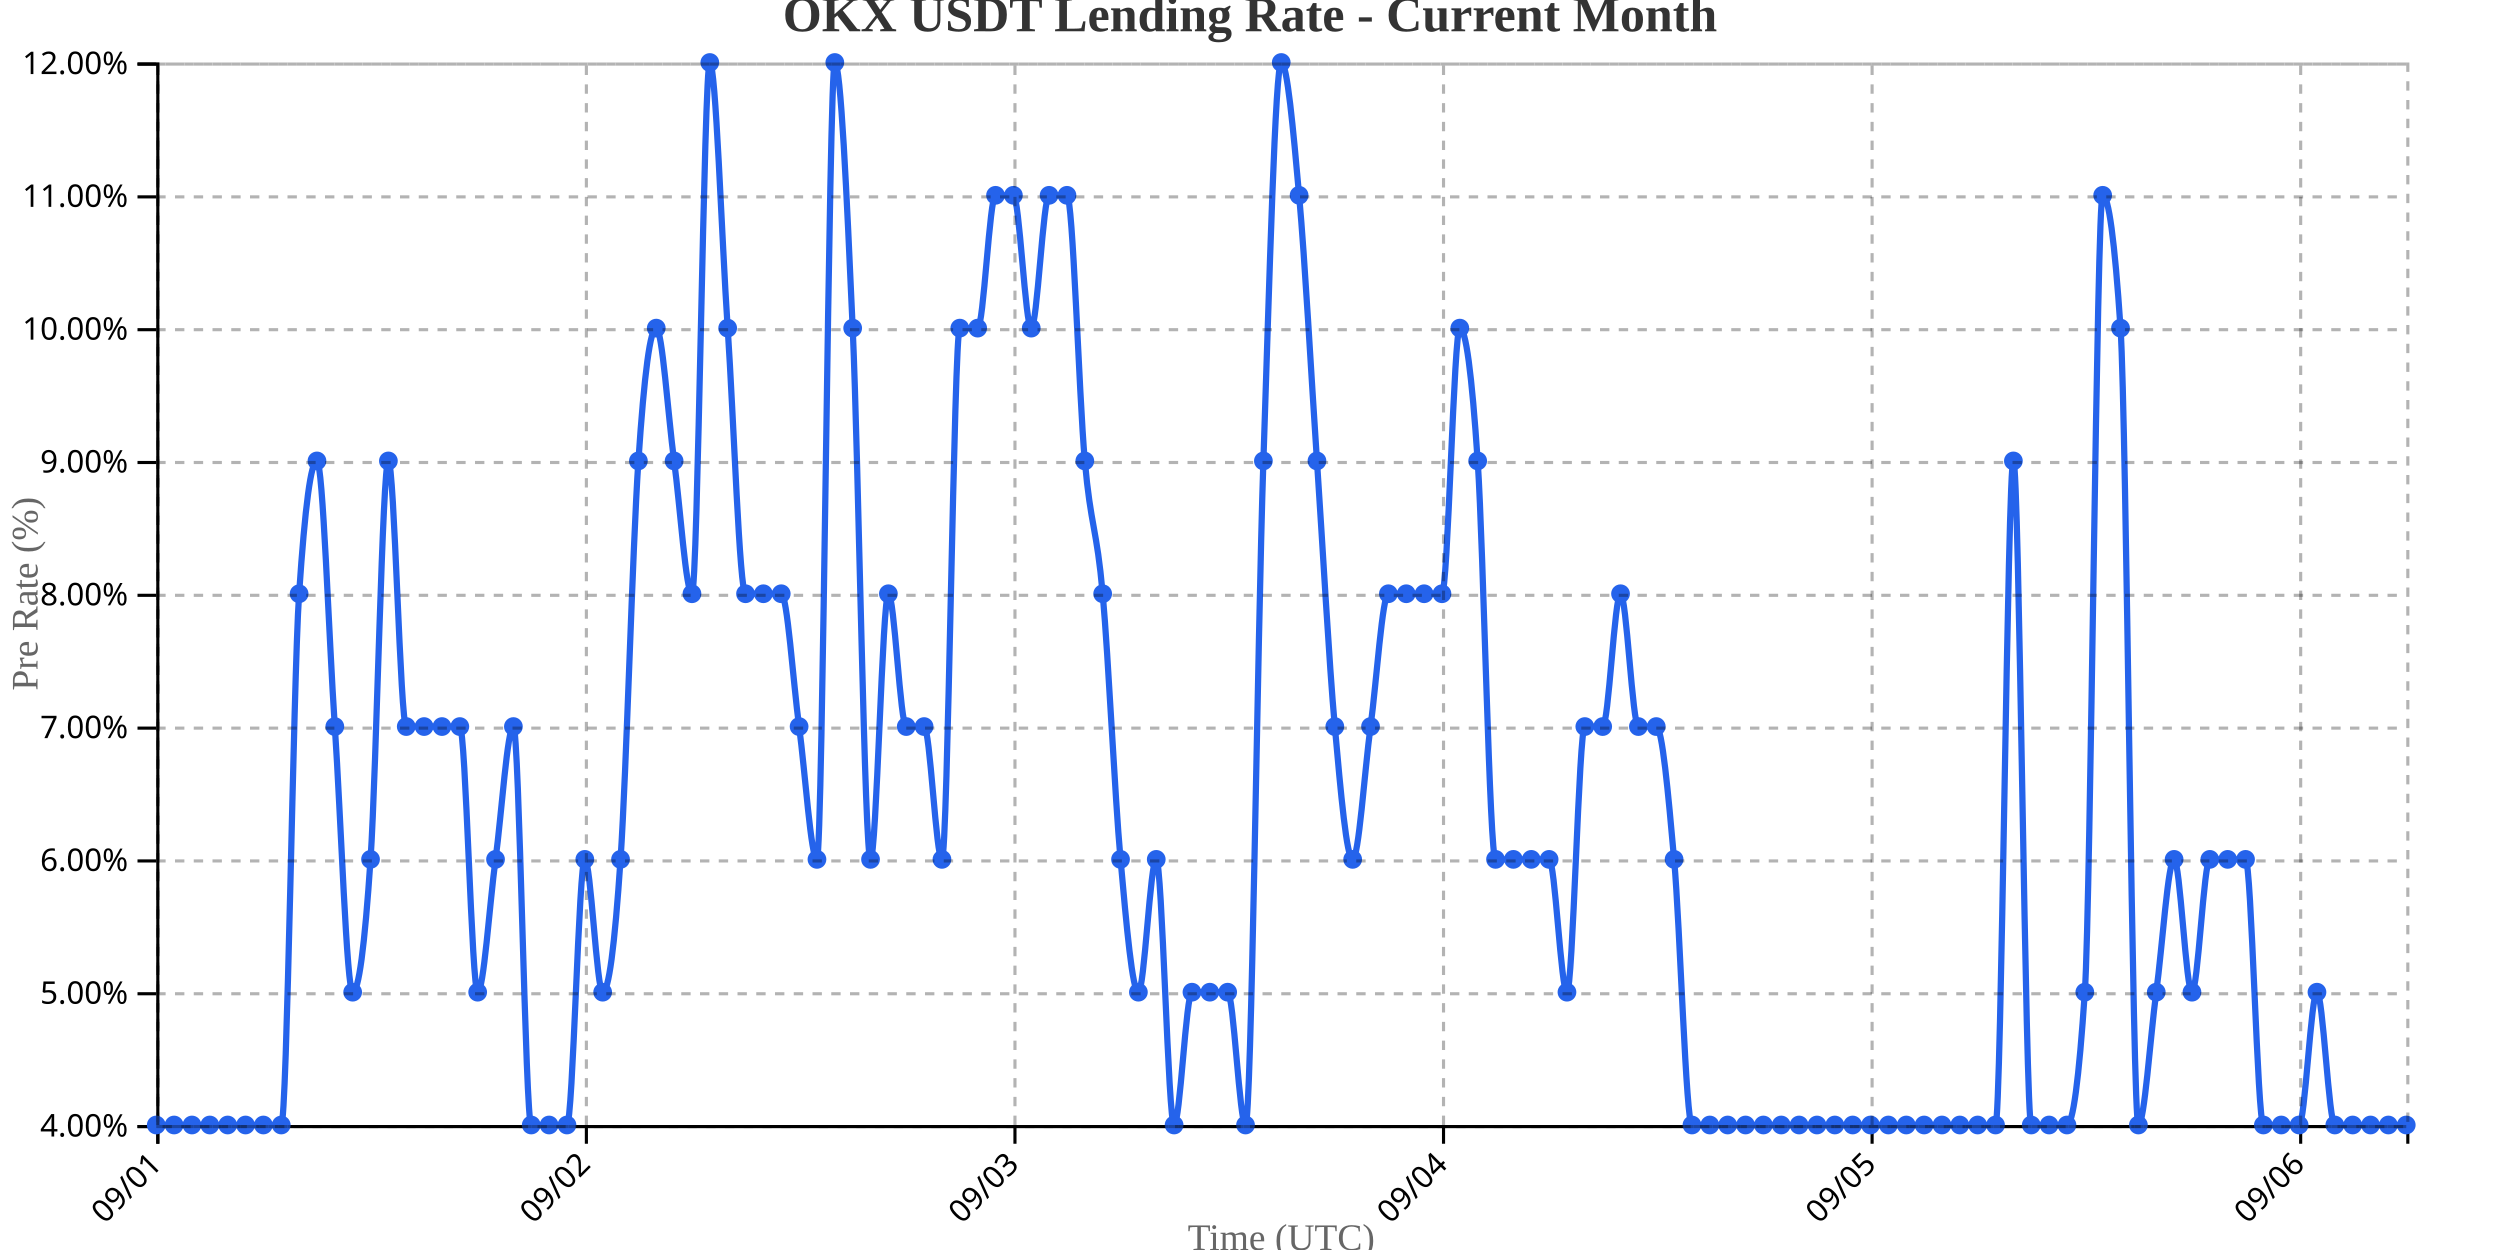
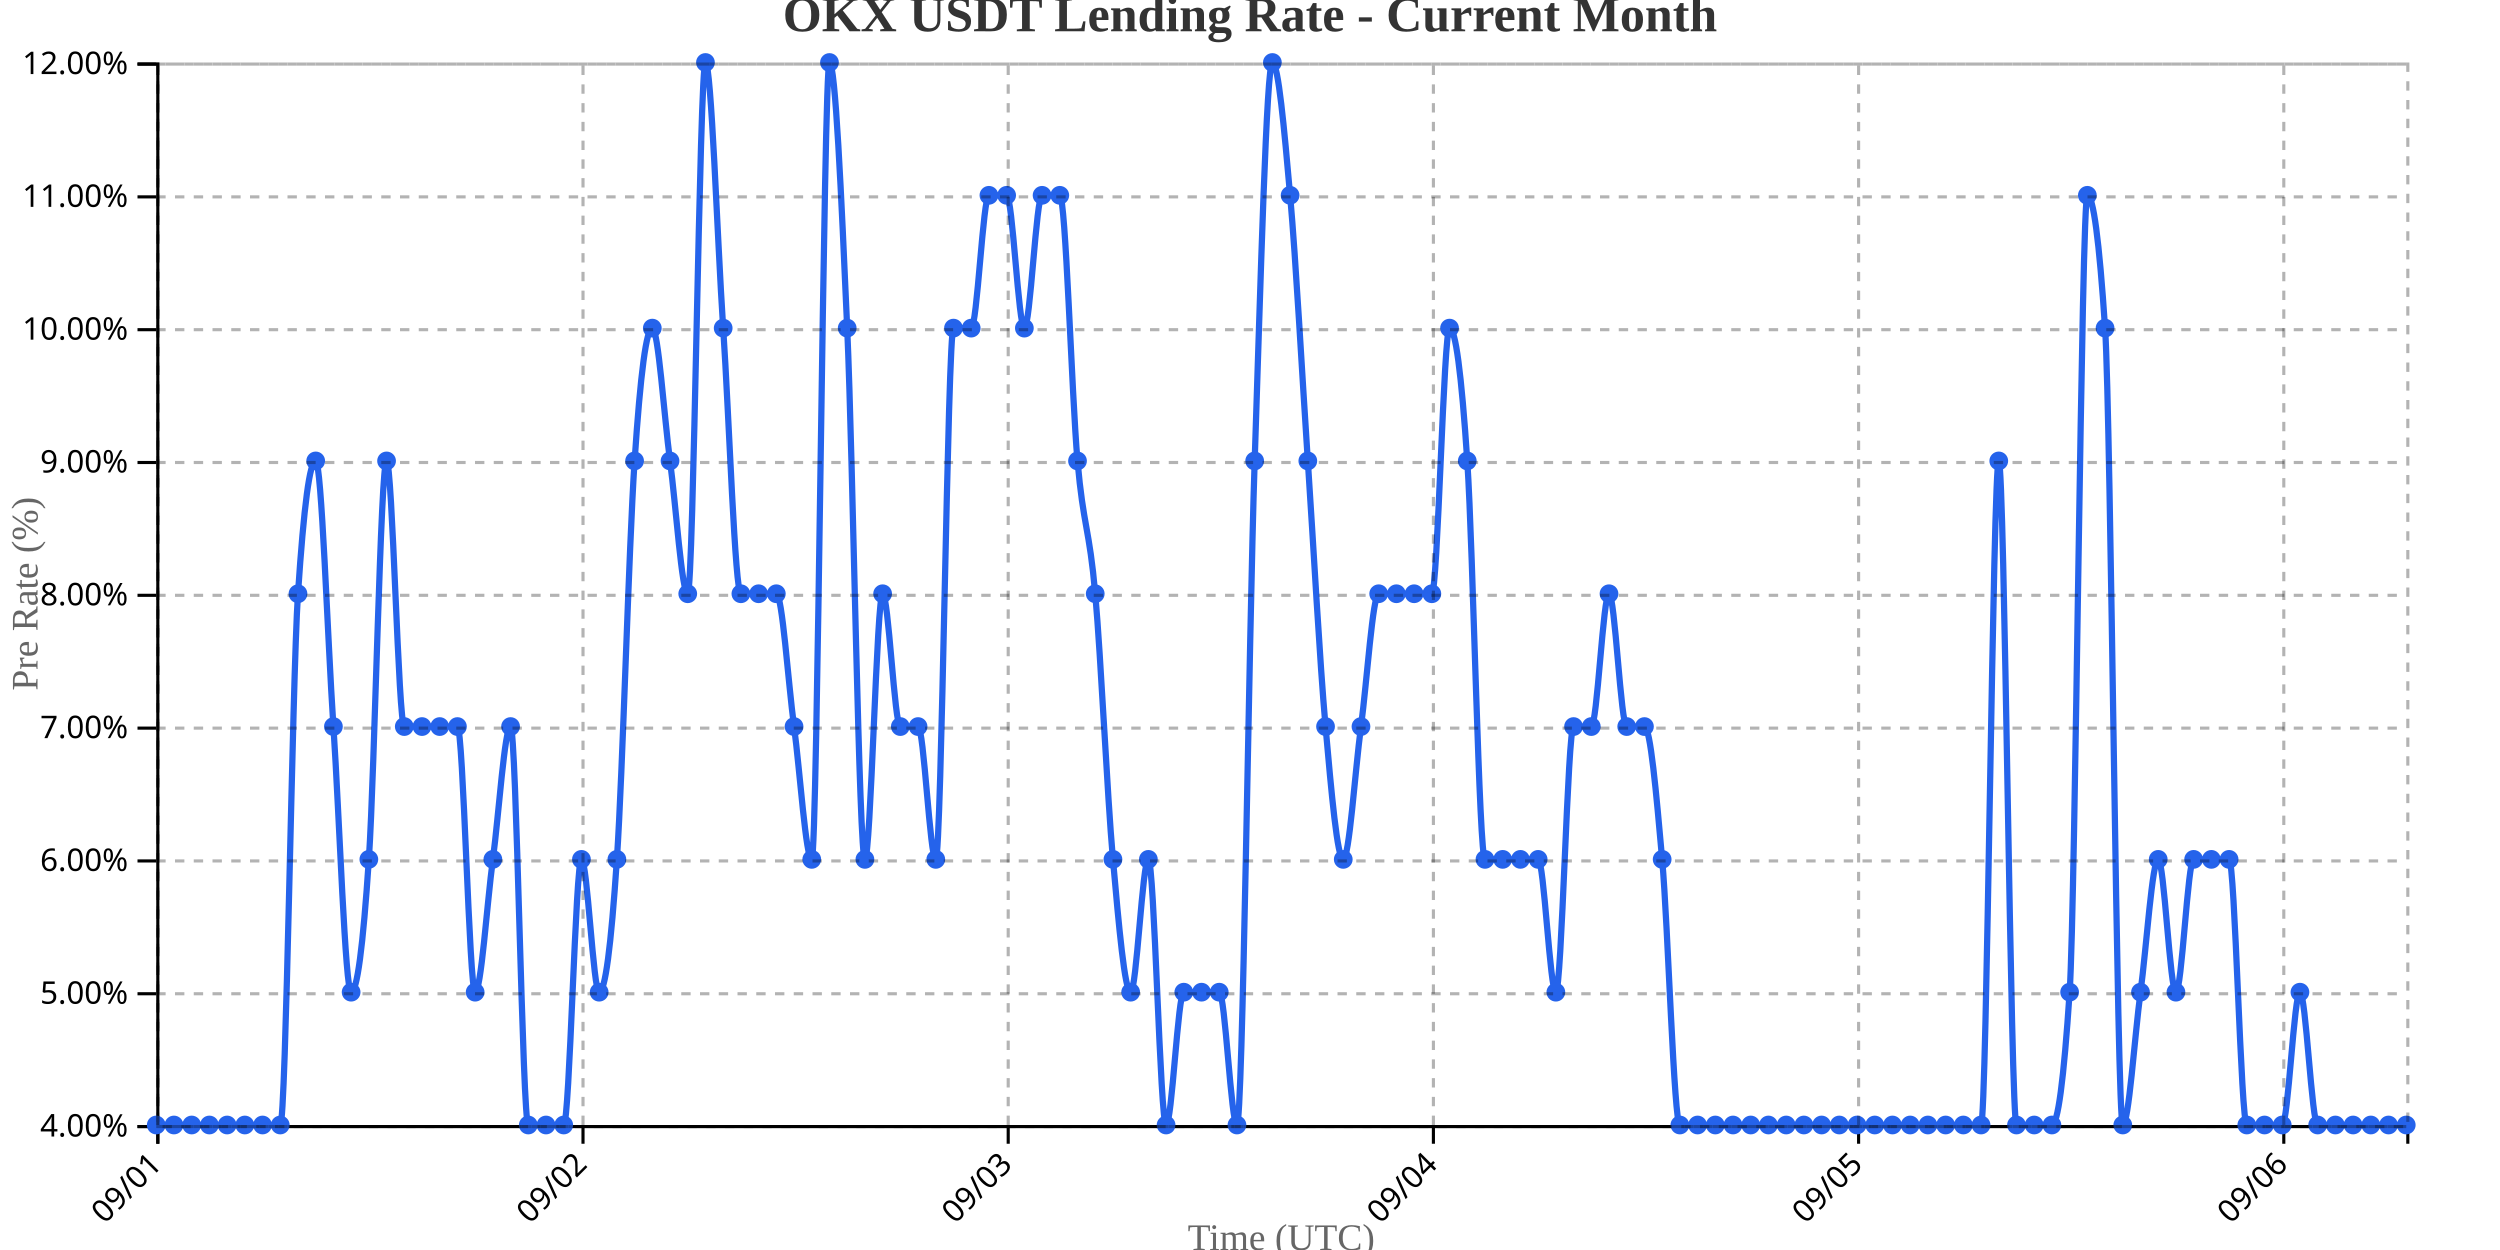
<svg xmlns="http://www.w3.org/2000/svg" width="800" height="400">
  <g transform="translate(50,20)">
    <g transform="translate(0,340)" fill="none" font-size="10" font-family="sans-serif" text-anchor="middle">
      <path class="domain" stroke="currentColor" d="M0.5,6V0.5H720.5V6" />
      <g class="tick" opacity="1" transform="translate(0.5,0)">
        <line stroke="currentColor" y2="6" />
        <text fill="currentColor" y="9" dy=".15em" style="text-anchor: end;" dx="-.8em" transform="rotate(-45)">09/01</text>
      </g>
-       <g class="tick" opacity="1" transform="translate(137.6429,0)">
+       <g class="tick" opacity="1" transform="translate(136.563,0)">
        <line stroke="currentColor" y2="6" />
        <text fill="currentColor" y="9" dy=".15em" style="text-anchor: end;" dx="-.8em" transform="rotate(-45)">09/02</text>
      </g>
-       <g class="tick" opacity="1" transform="translate(274.7857,0)">
+       <g class="tick" opacity="1" transform="translate(272.626,0)">
        <line stroke="currentColor" y2="6" />
        <text fill="currentColor" y="9" dy=".15em" style="text-anchor: end;" dx="-.8em" transform="rotate(-45)">09/03</text>
      </g>
-       <g class="tick" opacity="1" transform="translate(411.9286,0)">
+       <g class="tick" opacity="1" transform="translate(408.689,0)">
        <line stroke="currentColor" y2="6" />
        <text fill="currentColor" y="9" dy=".15em" style="text-anchor: end;" dx="-.8em" transform="rotate(-45)">09/04</text>
      </g>
-       <g class="tick" opacity="1" transform="translate(549.0714,0)">
+       <g class="tick" opacity="1" transform="translate(544.752,0)">
        <line stroke="currentColor" y2="6" />
        <text fill="currentColor" y="9" dy=".15em" style="text-anchor: end;" dx="-.8em" transform="rotate(-45)">09/05</text>
      </g>
-       <g class="tick" opacity="1" transform="translate(686.2143,0)">
+       <g class="tick" opacity="1" transform="translate(680.815,0)">
        <line stroke="currentColor" y2="6" />
        <text fill="currentColor" y="9" dy=".15em" style="text-anchor: end;" dx="-.8em" transform="rotate(-45)">09/06</text>
      </g>
    </g>
    <g fill="none" font-size="10" font-family="sans-serif" text-anchor="end">
      <path class="domain" stroke="currentColor" d="M-6,340.5H0.5V0.5H-6" />
      <g class="tick" opacity="1" transform="translate(0,340.5)">
        <line stroke="currentColor" x2="-6" />
        <text fill="currentColor" x="-9" dy="0.32em">4.00%</text>
      </g>
      <g class="tick" opacity="1" transform="translate(0,298)">
        <line stroke="currentColor" x2="-6" />
        <text fill="currentColor" x="-9" dy="0.32em">5.00%</text>
      </g>
      <g class="tick" opacity="1" transform="translate(0,255.5)">
        <line stroke="currentColor" x2="-6" />
        <text fill="currentColor" x="-9" dy="0.32em">6.00%</text>
      </g>
      <g class="tick" opacity="1" transform="translate(0,213)">
        <line stroke="currentColor" x2="-6" />
        <text fill="currentColor" x="-9" dy="0.32em">7.00%</text>
      </g>
      <g class="tick" opacity="1" transform="translate(0,170.5)">
        <line stroke="currentColor" x2="-6" />
        <text fill="currentColor" x="-9" dy="0.32em">8.00%</text>
      </g>
      <g class="tick" opacity="1" transform="translate(0,128)">
        <line stroke="currentColor" x2="-6" />
        <text fill="currentColor" x="-9" dy="0.32em">9.00%</text>
      </g>
      <g class="tick" opacity="1" transform="translate(0,85.5)">
        <line stroke="currentColor" x2="-6" />
        <text fill="currentColor" x="-9" dy="0.32em">10.00%</text>
      </g>
      <g class="tick" opacity="1" transform="translate(0,43)">
        <line stroke="currentColor" x2="-6" />
        <text fill="currentColor" x="-9" dy="0.32em">11.00%</text>
      </g>
      <g class="tick" opacity="1" transform="translate(0,0.5)">
        <line stroke="currentColor" x2="-6" />
        <text fill="currentColor" x="-9" dy="0.32em">12.00%</text>
      </g>
    </g>
    <text transform="rotate(-90)" y="-50" x="-170" dy="1em" style="text-anchor: middle; font-size: 12px; fill: #666;">Pre Rate (%)</text>
    <text transform="translate(360, 380)" style="text-anchor: middle; font-size: 12px; fill: #666;">Time (UTC)</text>
-     <path fill="none" stroke="#2563eb" stroke-width="2" d="M0,340C1.905,340,3.81,340,5.714,340C7.619,340,9.524,340,11.429,340C13.333,340,15.238,340,17.143,340C19.048,340,20.952,340,22.857,340C24.762,340,26.667,340,28.571,340C30.476,340,32.381,340,34.286,340C36.19,340,38.095,340,40,340C41.905,340,43.81,198.333,45.714,170C47.619,141.667,49.524,127.5,51.429,127.5C53.333,127.5,55.238,184.167,57.143,212.5C59.048,240.833,60.952,297.5,62.857,297.5C64.762,297.5,66.667,283.333,68.571,255C70.476,226.667,72.381,127.5,74.286,127.5C76.19,127.5,78.095,212.5,80,212.5C81.905,212.5,83.81,212.5,85.714,212.5C87.619,212.5,89.524,212.5,91.429,212.5C93.333,212.5,95.238,212.5,97.143,212.5C99.048,212.5,100.952,297.5,102.857,297.5C104.762,297.5,106.667,269.167,108.571,255C110.476,240.833,112.381,212.5,114.286,212.5C116.19,212.5,118.095,340,120,340C121.905,340,123.81,340,125.714,340C127.619,340,129.524,340,131.429,340C133.333,340,135.238,255,137.143,255C139.048,255,140.952,297.5,142.857,297.5C144.762,297.5,146.667,283.333,148.571,255C150.476,226.667,152.381,155.833,154.286,127.5C156.19,99.167,158.095,85,160,85C161.905,85,163.81,113.333,165.714,127.5C167.619,141.667,169.524,170,171.429,170C173.333,170,175.238,0,177.143,0C179.048,0,180.952,56.667,182.857,85C184.762,113.333,186.667,170,188.571,170C190.476,170,192.381,170,194.286,170C196.19,170,198.095,170,200,170C201.905,170,203.81,198.333,205.714,212.5C207.619,226.667,209.524,255,211.429,255C213.333,255,215.238,0,217.143,0C219.048,0,220.952,42.5,222.857,85C224.762,127.5,226.667,255,228.571,255C230.476,255,232.381,170,234.286,170C236.19,170,238.095,212.5,240,212.5C241.905,212.5,243.81,212.5,245.714,212.5C247.619,212.5,249.524,255,251.429,255C253.333,255,255.238,85,257.143,85C259.048,85,260.952,85,262.857,85C264.762,85,266.667,42.5,268.571,42.5C270.476,42.5,272.381,42.5,274.286,42.5C276.19,42.5,278.095,85,280,85C281.905,85,283.81,42.5,285.714,42.5C287.619,42.5,289.524,42.5,291.429,42.5C293.333,42.5,295.238,106.25,297.143,127.5C299.048,148.75,300.952,148.75,302.857,170C304.762,191.25,306.667,233.75,308.571,255C310.476,276.25,312.381,297.5,314.286,297.5C316.19,297.5,318.095,255,320,255C321.905,255,323.81,340,325.714,340C327.619,340,329.524,297.5,331.429,297.5C333.333,297.5,335.238,297.5,337.143,297.5C339.048,297.5,340.952,297.5,342.857,297.5C344.762,297.5,346.667,340,348.571,340C350.476,340,352.381,184.167,354.286,127.5C356.19,70.833,358.095,0,360,0C361.905,0,363.81,21.25,365.714,42.5C367.619,63.75,369.524,99.167,371.429,127.5C373.333,155.833,375.238,191.25,377.143,212.5C379.048,233.75,380.952,255,382.857,255C384.762,255,386.667,226.667,388.571,212.5C390.476,198.333,392.381,170,394.286,170C396.19,170,398.095,170,400,170C401.905,170,403.81,170,405.714,170C407.619,170,409.524,170,411.429,170C413.333,170,415.238,85,417.143,85C419.048,85,420.952,99.167,422.857,127.5C424.762,155.833,426.667,255,428.571,255C430.476,255,432.381,255,434.286,255C436.19,255,438.095,255,440,255C441.905,255,443.81,255,445.714,255C447.619,255,449.524,297.5,451.429,297.5C453.333,297.5,455.238,212.5,457.143,212.5C459.048,212.5,460.952,212.5,462.857,212.5C464.762,212.5,466.667,170,468.571,170C470.476,170,472.381,212.5,474.286,212.5C476.19,212.5,478.095,212.5,480,212.5C481.905,212.5,483.81,233.75,485.714,255C487.619,276.25,489.524,340,491.429,340C493.333,340,495.238,340,497.143,340C499.048,340,500.952,340,502.857,340C504.762,340,506.667,340,508.571,340C510.476,340,512.381,340,514.286,340C516.19,340,518.095,340,520,340C521.905,340,523.81,340,525.714,340C527.619,340,529.524,340,531.429,340C533.333,340,535.238,340,537.143,340C539.048,340,540.952,340,542.857,340C544.762,340,546.667,340,548.571,340C550.476,340,552.381,340,554.286,340C556.19,340,558.095,340,560,340C561.905,340,563.81,340,565.714,340C567.619,340,569.524,340,571.429,340C573.333,340,575.238,340,577.143,340C579.048,340,580.952,340,582.857,340C584.762,340,586.667,340,588.571,340C590.476,340,592.381,127.5,594.286,127.5C596.19,127.5,598.095,340,600,340C601.905,340,603.81,340,605.714,340C607.619,340,609.524,340,611.429,340C613.333,340,615.238,325.833,617.143,297.5C619.048,269.167,620.952,42.5,622.857,42.5C624.762,42.5,626.667,56.667,628.571,85C630.476,113.333,632.381,340,634.286,340C636.19,340,638.095,311.667,640,297.5C641.905,283.333,643.81,255,645.714,255C647.619,255,649.524,297.5,651.429,297.5C653.333,297.5,655.238,255,657.143,255C659.048,255,660.952,255,662.857,255C664.762,255,666.667,255,668.571,255C670.476,255,672.381,340,674.286,340C676.19,340,678.095,340,680,340C681.905,340,683.81,340,685.714,340C687.619,340,689.524,297.5,691.429,297.5C693.333,297.5,695.238,340,697.143,340C699.048,340,700.952,340,702.857,340C704.762,340,706.667,340,708.571,340C710.476,340,712.381,340,714.286,340C716.19,340,718.095,340,720,340" />
+     <path fill="none" stroke="#2563eb" stroke-width="2" d="M0,340C1.89,340,3.78,340,5.669,340C7.559,340,9.449,340,11.339,340C13.228,340,15.118,340,17.008,340C18.898,340,20.787,340,22.677,340C24.567,340,26.457,340,28.346,340C30.236,340,32.126,340,34.016,340C35.906,340,37.795,340,39.685,340C41.575,340,43.465,198.333,45.354,170C47.244,141.667,49.134,127.5,51.024,127.5C52.913,127.5,54.803,184.167,56.693,212.5C58.583,240.833,60.472,297.5,62.362,297.5C64.252,297.5,66.142,283.333,68.031,255C69.921,226.667,71.811,127.5,73.701,127.5C75.591,127.5,77.48,212.5,79.37,212.5C81.26,212.5,83.15,212.5,85.039,212.5C86.929,212.5,88.819,212.5,90.709,212.5C92.598,212.5,94.488,212.5,96.378,212.5C98.268,212.5,100.157,297.5,102.047,297.5C103.937,297.5,105.827,269.167,107.717,255C109.606,240.833,111.496,212.5,113.386,212.5C115.276,212.5,117.165,340,119.055,340C120.945,340,122.835,340,124.724,340C126.614,340,128.504,340,130.394,340C132.283,340,134.173,255,136.063,255C137.953,255,139.843,297.5,141.732,297.5C143.622,297.5,145.512,283.333,147.402,255C149.291,226.667,151.181,155.833,153.071,127.5C154.961,99.167,156.85,85,158.74,85C160.63,85,162.52,113.333,164.409,127.5C166.299,141.667,168.189,170,170.079,170C171.969,170,173.858,0,175.748,0C177.638,0,179.528,56.667,181.417,85C183.307,113.333,185.197,170,187.087,170C188.976,170,190.866,170,192.756,170C194.646,170,196.535,170,198.425,170C200.315,170,202.205,198.333,204.094,212.5C205.984,226.667,207.874,255,209.764,255C211.654,255,213.543,0,215.433,0C217.323,0,219.213,42.5,221.102,85C222.992,127.5,224.882,255,226.772,255C228.661,255,230.551,170,232.441,170C234.331,170,236.22,212.5,238.11,212.5C240,212.5,241.89,212.5,243.78,212.5C245.669,212.5,247.559,255,249.449,255C251.339,255,253.228,85,255.118,85C257.008,85,258.898,85,260.787,85C262.677,85,264.567,42.5,266.457,42.5C268.346,42.5,270.236,42.5,272.126,42.5C274.016,42.5,275.906,85,277.795,85C279.685,85,281.575,42.5,283.465,42.5C285.354,42.5,287.244,42.5,289.134,42.5C291.024,42.5,292.913,106.25,294.803,127.5C296.693,148.75,298.583,148.75,300.472,170C302.362,191.25,304.252,233.75,306.142,255C308.031,276.25,309.921,297.5,311.811,297.5C313.701,297.5,315.591,255,317.48,255C319.37,255,321.26,340,323.15,340C325.039,340,326.929,297.5,328.819,297.5C330.709,297.5,332.598,297.5,334.488,297.5C336.378,297.5,338.268,297.5,340.157,297.5C342.047,297.5,343.937,340,345.827,340C347.717,340,349.606,184.167,351.496,127.5C353.386,70.833,355.276,0,357.165,0C359.055,0,360.945,21.25,362.835,42.5C364.724,63.75,366.614,99.167,368.504,127.5C370.394,155.833,372.283,191.25,374.173,212.5C376.063,233.75,377.953,255,379.843,255C381.732,255,383.622,226.667,385.512,212.5C387.402,198.333,389.291,170,391.181,170C393.071,170,394.961,170,396.85,170C398.74,170,400.63,170,402.52,170C404.409,170,406.299,170,408.189,170C410.079,170,411.969,85,413.858,85C415.748,85,417.638,99.167,419.528,127.5C421.417,155.833,423.307,255,425.197,255C427.087,255,428.976,255,430.866,255C432.756,255,434.646,255,436.535,255C438.425,255,440.315,255,442.205,255C444.094,255,445.984,297.5,447.874,297.5C449.764,297.5,451.654,212.5,453.543,212.5C455.433,212.5,457.323,212.5,459.213,212.5C461.102,212.5,462.992,170,464.882,170C466.772,170,468.661,212.5,470.551,212.5C472.441,212.5,474.331,212.5,476.22,212.5C478.11,212.5,480,233.75,481.89,255C483.78,276.25,485.669,340,487.559,340C489.449,340,491.339,340,493.228,340C495.118,340,497.008,340,498.898,340C500.787,340,502.677,340,504.567,340C506.457,340,508.346,340,510.236,340C512.126,340,514.016,340,515.906,340C517.795,340,519.685,340,521.575,340C523.465,340,525.354,340,527.244,340C529.134,340,531.024,340,532.913,340C534.803,340,536.693,340,538.583,340C540.472,340,542.362,340,544.252,340C546.142,340,548.031,340,549.921,340C551.811,340,553.701,340,555.591,340C557.48,340,559.37,340,561.26,340C563.15,340,565.039,340,566.929,340C568.819,340,570.709,340,572.598,340C574.488,340,576.378,340,578.268,340C580.157,340,582.047,340,583.937,340C585.827,340,587.717,127.5,589.606,127.5C591.496,127.5,593.386,340,595.276,340C597.165,340,599.055,340,600.945,340C602.835,340,604.724,340,606.614,340C608.504,340,610.394,325.833,612.283,297.5C614.173,269.167,616.063,42.5,617.953,42.5C619.843,42.5,621.732,56.667,623.622,85C625.512,113.333,627.402,340,629.291,340C631.181,340,633.071,311.667,634.961,297.5C636.85,283.333,638.74,255,640.63,255C642.52,255,644.409,297.5,646.299,297.5C648.189,297.5,650.079,255,651.969,255C653.858,255,655.748,255,657.638,255C659.528,255,661.417,255,663.307,255C665.197,255,667.087,340,668.976,340C670.866,340,672.756,340,674.646,340C676.535,340,678.425,340,680.315,340C682.205,340,684.094,297.5,685.984,297.5C687.874,297.5,689.764,340,691.654,340C693.543,340,695.433,340,697.323,340C699.213,340,701.102,340,702.992,340C704.882,340,706.772,340,708.661,340C710.551,340,712.441,340,714.331,340C716.22,340,718.11,340,720,340" />
    <circle class="dot" cx="0" cy="340" r="3" fill="#2563eb" />
-     <circle class="dot" cx="5.714" cy="340" r="3" fill="#2563eb" />
-     <circle class="dot" cx="11.429" cy="340" r="3" fill="#2563eb" />
-     <circle class="dot" cx="17.143" cy="340" r="3" fill="#2563eb" />
-     <circle class="dot" cx="22.857" cy="340" r="3" fill="#2563eb" />
-     <circle class="dot" cx="28.571" cy="340" r="3" fill="#2563eb" />
-     <circle class="dot" cx="34.286" cy="340" r="3" fill="#2563eb" />
-     <circle class="dot" cx="40" cy="340" r="3" fill="#2563eb" />
-     <circle class="dot" cx="45.714" cy="170" r="3" fill="#2563eb" />
-     <circle class="dot" cx="51.429" cy="127.5" r="3" fill="#2563eb" />
-     <circle class="dot" cx="57.143" cy="212.5" r="3" fill="#2563eb" />
-     <circle class="dot" cx="62.857" cy="297.5" r="3" fill="#2563eb" />
-     <circle class="dot" cx="68.571" cy="255" r="3" fill="#2563eb" />
-     <circle class="dot" cx="74.286" cy="127.5" r="3" fill="#2563eb" />
-     <circle class="dot" cx="80" cy="212.5" r="3" fill="#2563eb" />
-     <circle class="dot" cx="85.714" cy="212.5" r="3" fill="#2563eb" />
-     <circle class="dot" cx="91.429" cy="212.5" r="3" fill="#2563eb" />
-     <circle class="dot" cx="97.143" cy="212.5" r="3" fill="#2563eb" />
-     <circle class="dot" cx="102.857" cy="297.5" r="3" fill="#2563eb" />
-     <circle class="dot" cx="108.571" cy="255" r="3" fill="#2563eb" />
-     <circle class="dot" cx="114.286" cy="212.5" r="3" fill="#2563eb" />
-     <circle class="dot" cx="120" cy="340" r="3" fill="#2563eb" />
-     <circle class="dot" cx="125.714" cy="340" r="3" fill="#2563eb" />
-     <circle class="dot" cx="131.429" cy="340" r="3" fill="#2563eb" />
-     <circle class="dot" cx="137.143" cy="255" r="3" fill="#2563eb" />
-     <circle class="dot" cx="142.857" cy="297.5" r="3" fill="#2563eb" />
-     <circle class="dot" cx="148.571" cy="255" r="3" fill="#2563eb" />
-     <circle class="dot" cx="154.286" cy="127.5" r="3" fill="#2563eb" />
-     <circle class="dot" cx="160" cy="85" r="3" fill="#2563eb" />
-     <circle class="dot" cx="165.714" cy="127.5" r="3" fill="#2563eb" />
-     <circle class="dot" cx="171.429" cy="170" r="3" fill="#2563eb" />
-     <circle class="dot" cx="177.143" cy="0" r="3" fill="#2563eb" />
-     <circle class="dot" cx="182.857" cy="85" r="3" fill="#2563eb" />
-     <circle class="dot" cx="188.571" cy="170" r="3" fill="#2563eb" />
-     <circle class="dot" cx="194.286" cy="170" r="3" fill="#2563eb" />
-     <circle class="dot" cx="200" cy="170" r="3" fill="#2563eb" />
-     <circle class="dot" cx="205.714" cy="212.5" r="3" fill="#2563eb" />
-     <circle class="dot" cx="211.429" cy="255" r="3" fill="#2563eb" />
-     <circle class="dot" cx="217.143" cy="0" r="3" fill="#2563eb" />
-     <circle class="dot" cx="222.857" cy="85" r="3" fill="#2563eb" />
-     <circle class="dot" cx="228.571" cy="255" r="3" fill="#2563eb" />
-     <circle class="dot" cx="234.286" cy="170" r="3" fill="#2563eb" />
-     <circle class="dot" cx="240" cy="212.5" r="3" fill="#2563eb" />
-     <circle class="dot" cx="245.714" cy="212.5" r="3" fill="#2563eb" />
-     <circle class="dot" cx="251.429" cy="255" r="3" fill="#2563eb" />
-     <circle class="dot" cx="257.143" cy="85" r="3" fill="#2563eb" />
-     <circle class="dot" cx="262.857" cy="85" r="3" fill="#2563eb" />
-     <circle class="dot" cx="268.571" cy="42.5" r="3" fill="#2563eb" />
-     <circle class="dot" cx="274.286" cy="42.5" r="3" fill="#2563eb" />
-     <circle class="dot" cx="280" cy="85" r="3" fill="#2563eb" />
-     <circle class="dot" cx="285.714" cy="42.5" r="3" fill="#2563eb" />
-     <circle class="dot" cx="291.429" cy="42.5" r="3" fill="#2563eb" />
-     <circle class="dot" cx="297.143" cy="127.5" r="3" fill="#2563eb" />
-     <circle class="dot" cx="302.857" cy="170" r="3" fill="#2563eb" />
-     <circle class="dot" cx="308.571" cy="255" r="3" fill="#2563eb" />
-     <circle class="dot" cx="314.286" cy="297.5" r="3" fill="#2563eb" />
-     <circle class="dot" cx="320" cy="255" r="3" fill="#2563eb" />
-     <circle class="dot" cx="325.714" cy="340" r="3" fill="#2563eb" />
-     <circle class="dot" cx="331.429" cy="297.5" r="3" fill="#2563eb" />
-     <circle class="dot" cx="337.143" cy="297.5" r="3" fill="#2563eb" />
-     <circle class="dot" cx="342.857" cy="297.5" r="3" fill="#2563eb" />
-     <circle class="dot" cx="348.571" cy="340" r="3" fill="#2563eb" />
-     <circle class="dot" cx="354.286" cy="127.5" r="3" fill="#2563eb" />
-     <circle class="dot" cx="360" cy="0" r="3" fill="#2563eb" />
-     <circle class="dot" cx="365.714" cy="42.5" r="3" fill="#2563eb" />
-     <circle class="dot" cx="371.429" cy="127.5" r="3" fill="#2563eb" />
-     <circle class="dot" cx="377.143" cy="212.5" r="3" fill="#2563eb" />
-     <circle class="dot" cx="382.857" cy="255" r="3" fill="#2563eb" />
-     <circle class="dot" cx="388.571" cy="212.5" r="3" fill="#2563eb" />
-     <circle class="dot" cx="394.286" cy="170" r="3" fill="#2563eb" />
-     <circle class="dot" cx="400" cy="170" r="3" fill="#2563eb" />
-     <circle class="dot" cx="405.714" cy="170" r="3" fill="#2563eb" />
-     <circle class="dot" cx="411.429" cy="170" r="3" fill="#2563eb" />
-     <circle class="dot" cx="417.143" cy="85" r="3" fill="#2563eb" />
-     <circle class="dot" cx="422.857" cy="127.5" r="3" fill="#2563eb" />
-     <circle class="dot" cx="428.571" cy="255" r="3" fill="#2563eb" />
-     <circle class="dot" cx="434.286" cy="255" r="3" fill="#2563eb" />
-     <circle class="dot" cx="440" cy="255" r="3" fill="#2563eb" />
-     <circle class="dot" cx="445.714" cy="255" r="3" fill="#2563eb" />
-     <circle class="dot" cx="451.429" cy="297.5" r="3" fill="#2563eb" />
-     <circle class="dot" cx="457.143" cy="212.5" r="3" fill="#2563eb" />
-     <circle class="dot" cx="462.857" cy="212.5" r="3" fill="#2563eb" />
-     <circle class="dot" cx="468.571" cy="170" r="3" fill="#2563eb" />
-     <circle class="dot" cx="474.286" cy="212.5" r="3" fill="#2563eb" />
-     <circle class="dot" cx="480" cy="212.5" r="3" fill="#2563eb" />
-     <circle class="dot" cx="485.714" cy="255" r="3" fill="#2563eb" />
-     <circle class="dot" cx="491.429" cy="340" r="3" fill="#2563eb" />
-     <circle class="dot" cx="497.143" cy="340" r="3" fill="#2563eb" />
-     <circle class="dot" cx="502.857" cy="340" r="3" fill="#2563eb" />
-     <circle class="dot" cx="508.571" cy="340" r="3" fill="#2563eb" />
-     <circle class="dot" cx="514.286" cy="340" r="3" fill="#2563eb" />
-     <circle class="dot" cx="520" cy="340" r="3" fill="#2563eb" />
-     <circle class="dot" cx="525.714" cy="340" r="3" fill="#2563eb" />
-     <circle class="dot" cx="531.429" cy="340" r="3" fill="#2563eb" />
-     <circle class="dot" cx="537.143" cy="340" r="3" fill="#2563eb" />
-     <circle class="dot" cx="542.857" cy="340" r="3" fill="#2563eb" />
-     <circle class="dot" cx="548.571" cy="340" r="3" fill="#2563eb" />
-     <circle class="dot" cx="554.286" cy="340" r="3" fill="#2563eb" />
-     <circle class="dot" cx="560" cy="340" r="3" fill="#2563eb" />
-     <circle class="dot" cx="565.714" cy="340" r="3" fill="#2563eb" />
-     <circle class="dot" cx="571.429" cy="340" r="3" fill="#2563eb" />
-     <circle class="dot" cx="577.143" cy="340" r="3" fill="#2563eb" />
-     <circle class="dot" cx="582.857" cy="340" r="3" fill="#2563eb" />
-     <circle class="dot" cx="588.571" cy="340" r="3" fill="#2563eb" />
-     <circle class="dot" cx="594.286" cy="127.5" r="3" fill="#2563eb" />
-     <circle class="dot" cx="600" cy="340" r="3" fill="#2563eb" />
-     <circle class="dot" cx="605.714" cy="340" r="3" fill="#2563eb" />
-     <circle class="dot" cx="611.429" cy="340" r="3" fill="#2563eb" />
-     <circle class="dot" cx="617.143" cy="297.5" r="3" fill="#2563eb" />
-     <circle class="dot" cx="622.857" cy="42.5" r="3" fill="#2563eb" />
-     <circle class="dot" cx="628.571" cy="85" r="3" fill="#2563eb" />
-     <circle class="dot" cx="634.286" cy="340" r="3" fill="#2563eb" />
-     <circle class="dot" cx="640" cy="297.5" r="3" fill="#2563eb" />
-     <circle class="dot" cx="645.714" cy="255" r="3" fill="#2563eb" />
-     <circle class="dot" cx="651.429" cy="297.5" r="3" fill="#2563eb" />
-     <circle class="dot" cx="657.143" cy="255" r="3" fill="#2563eb" />
-     <circle class="dot" cx="662.857" cy="255" r="3" fill="#2563eb" />
-     <circle class="dot" cx="668.571" cy="255" r="3" fill="#2563eb" />
-     <circle class="dot" cx="674.286" cy="340" r="3" fill="#2563eb" />
-     <circle class="dot" cx="680" cy="340" r="3" fill="#2563eb" />
-     <circle class="dot" cx="685.714" cy="340" r="3" fill="#2563eb" />
-     <circle class="dot" cx="691.429" cy="297.5" r="3" fill="#2563eb" />
-     <circle class="dot" cx="697.143" cy="340" r="3" fill="#2563eb" />
-     <circle class="dot" cx="702.857" cy="340" r="3" fill="#2563eb" />
-     <circle class="dot" cx="708.571" cy="340" r="3" fill="#2563eb" />
-     <circle class="dot" cx="714.286" cy="340" r="3" fill="#2563eb" />
+     <circle class="dot" cx="5.669" cy="340" r="3" fill="#2563eb" />
+     <circle class="dot" cx="11.339" cy="340" r="3" fill="#2563eb" />
+     <circle class="dot" cx="17.008" cy="340" r="3" fill="#2563eb" />
+     <circle class="dot" cx="22.677" cy="340" r="3" fill="#2563eb" />
+     <circle class="dot" cx="28.346" cy="340" r="3" fill="#2563eb" />
+     <circle class="dot" cx="34.016" cy="340" r="3" fill="#2563eb" />
+     <circle class="dot" cx="39.685" cy="340" r="3" fill="#2563eb" />
+     <circle class="dot" cx="45.354" cy="170" r="3" fill="#2563eb" />
+     <circle class="dot" cx="51.024" cy="127.5" r="3" fill="#2563eb" />
+     <circle class="dot" cx="56.693" cy="212.5" r="3" fill="#2563eb" />
+     <circle class="dot" cx="62.362" cy="297.5" r="3" fill="#2563eb" />
+     <circle class="dot" cx="68.031" cy="255" r="3" fill="#2563eb" />
+     <circle class="dot" cx="73.701" cy="127.5" r="3" fill="#2563eb" />
+     <circle class="dot" cx="79.37" cy="212.5" r="3" fill="#2563eb" />
+     <circle class="dot" cx="85.039" cy="212.5" r="3" fill="#2563eb" />
+     <circle class="dot" cx="90.709" cy="212.5" r="3" fill="#2563eb" />
+     <circle class="dot" cx="96.378" cy="212.5" r="3" fill="#2563eb" />
+     <circle class="dot" cx="102.047" cy="297.5" r="3" fill="#2563eb" />
+     <circle class="dot" cx="107.717" cy="255" r="3" fill="#2563eb" />
+     <circle class="dot" cx="113.386" cy="212.5" r="3" fill="#2563eb" />
+     <circle class="dot" cx="119.055" cy="340" r="3" fill="#2563eb" />
+     <circle class="dot" cx="124.724" cy="340" r="3" fill="#2563eb" />
+     <circle class="dot" cx="130.394" cy="340" r="3" fill="#2563eb" />
+     <circle class="dot" cx="136.063" cy="255" r="3" fill="#2563eb" />
+     <circle class="dot" cx="141.732" cy="297.5" r="3" fill="#2563eb" />
+     <circle class="dot" cx="147.402" cy="255" r="3" fill="#2563eb" />
+     <circle class="dot" cx="153.071" cy="127.5" r="3" fill="#2563eb" />
+     <circle class="dot" cx="158.74" cy="85" r="3" fill="#2563eb" />
+     <circle class="dot" cx="164.409" cy="127.5" r="3" fill="#2563eb" />
+     <circle class="dot" cx="170.079" cy="170" r="3" fill="#2563eb" />
+     <circle class="dot" cx="175.748" cy="0" r="3" fill="#2563eb" />
+     <circle class="dot" cx="181.417" cy="85" r="3" fill="#2563eb" />
+     <circle class="dot" cx="187.087" cy="170" r="3" fill="#2563eb" />
+     <circle class="dot" cx="192.756" cy="170" r="3" fill="#2563eb" />
+     <circle class="dot" cx="198.425" cy="170" r="3" fill="#2563eb" />
+     <circle class="dot" cx="204.094" cy="212.5" r="3" fill="#2563eb" />
+     <circle class="dot" cx="209.764" cy="255" r="3" fill="#2563eb" />
+     <circle class="dot" cx="215.433" cy="0" r="3" fill="#2563eb" />
+     <circle class="dot" cx="221.102" cy="85" r="3" fill="#2563eb" />
+     <circle class="dot" cx="226.772" cy="255" r="3" fill="#2563eb" />
+     <circle class="dot" cx="232.441" cy="170" r="3" fill="#2563eb" />
+     <circle class="dot" cx="238.11" cy="212.5" r="3" fill="#2563eb" />
+     <circle class="dot" cx="243.78" cy="212.5" r="3" fill="#2563eb" />
+     <circle class="dot" cx="249.449" cy="255" r="3" fill="#2563eb" />
+     <circle class="dot" cx="255.118" cy="85" r="3" fill="#2563eb" />
+     <circle class="dot" cx="260.787" cy="85" r="3" fill="#2563eb" />
+     <circle class="dot" cx="266.457" cy="42.5" r="3" fill="#2563eb" />
+     <circle class="dot" cx="272.126" cy="42.5" r="3" fill="#2563eb" />
+     <circle class="dot" cx="277.795" cy="85" r="3" fill="#2563eb" />
+     <circle class="dot" cx="283.465" cy="42.5" r="3" fill="#2563eb" />
+     <circle class="dot" cx="289.134" cy="42.5" r="3" fill="#2563eb" />
+     <circle class="dot" cx="294.803" cy="127.5" r="3" fill="#2563eb" />
+     <circle class="dot" cx="300.472" cy="170" r="3" fill="#2563eb" />
+     <circle class="dot" cx="306.142" cy="255" r="3" fill="#2563eb" />
+     <circle class="dot" cx="311.811" cy="297.5" r="3" fill="#2563eb" />
+     <circle class="dot" cx="317.48" cy="255" r="3" fill="#2563eb" />
+     <circle class="dot" cx="323.15" cy="340" r="3" fill="#2563eb" />
+     <circle class="dot" cx="328.819" cy="297.5" r="3" fill="#2563eb" />
+     <circle class="dot" cx="334.488" cy="297.5" r="3" fill="#2563eb" />
+     <circle class="dot" cx="340.157" cy="297.5" r="3" fill="#2563eb" />
+     <circle class="dot" cx="345.827" cy="340" r="3" fill="#2563eb" />
+     <circle class="dot" cx="351.496" cy="127.5" r="3" fill="#2563eb" />
+     <circle class="dot" cx="357.165" cy="0" r="3" fill="#2563eb" />
+     <circle class="dot" cx="362.835" cy="42.5" r="3" fill="#2563eb" />
+     <circle class="dot" cx="368.504" cy="127.5" r="3" fill="#2563eb" />
+     <circle class="dot" cx="374.173" cy="212.5" r="3" fill="#2563eb" />
+     <circle class="dot" cx="379.843" cy="255" r="3" fill="#2563eb" />
+     <circle class="dot" cx="385.512" cy="212.5" r="3" fill="#2563eb" />
+     <circle class="dot" cx="391.181" cy="170" r="3" fill="#2563eb" />
+     <circle class="dot" cx="396.85" cy="170" r="3" fill="#2563eb" />
+     <circle class="dot" cx="402.52" cy="170" r="3" fill="#2563eb" />
+     <circle class="dot" cx="408.189" cy="170" r="3" fill="#2563eb" />
+     <circle class="dot" cx="413.858" cy="85" r="3" fill="#2563eb" />
+     <circle class="dot" cx="419.528" cy="127.5" r="3" fill="#2563eb" />
+     <circle class="dot" cx="425.197" cy="255" r="3" fill="#2563eb" />
+     <circle class="dot" cx="430.866" cy="255" r="3" fill="#2563eb" />
+     <circle class="dot" cx="436.535" cy="255" r="3" fill="#2563eb" />
+     <circle class="dot" cx="442.205" cy="255" r="3" fill="#2563eb" />
+     <circle class="dot" cx="447.874" cy="297.5" r="3" fill="#2563eb" />
+     <circle class="dot" cx="453.543" cy="212.5" r="3" fill="#2563eb" />
+     <circle class="dot" cx="459.213" cy="212.5" r="3" fill="#2563eb" />
+     <circle class="dot" cx="464.882" cy="170" r="3" fill="#2563eb" />
+     <circle class="dot" cx="470.551" cy="212.5" r="3" fill="#2563eb" />
+     <circle class="dot" cx="476.22" cy="212.5" r="3" fill="#2563eb" />
+     <circle class="dot" cx="481.89" cy="255" r="3" fill="#2563eb" />
+     <circle class="dot" cx="487.559" cy="340" r="3" fill="#2563eb" />
+     <circle class="dot" cx="493.228" cy="340" r="3" fill="#2563eb" />
+     <circle class="dot" cx="498.898" cy="340" r="3" fill="#2563eb" />
+     <circle class="dot" cx="504.567" cy="340" r="3" fill="#2563eb" />
+     <circle class="dot" cx="510.236" cy="340" r="3" fill="#2563eb" />
+     <circle class="dot" cx="515.906" cy="340" r="3" fill="#2563eb" />
+     <circle class="dot" cx="521.575" cy="340" r="3" fill="#2563eb" />
+     <circle class="dot" cx="527.244" cy="340" r="3" fill="#2563eb" />
+     <circle class="dot" cx="532.913" cy="340" r="3" fill="#2563eb" />
+     <circle class="dot" cx="538.583" cy="340" r="3" fill="#2563eb" />
+     <circle class="dot" cx="544.252" cy="340" r="3" fill="#2563eb" />
+     <circle class="dot" cx="549.921" cy="340" r="3" fill="#2563eb" />
+     <circle class="dot" cx="555.591" cy="340" r="3" fill="#2563eb" />
+     <circle class="dot" cx="561.26" cy="340" r="3" fill="#2563eb" />
+     <circle class="dot" cx="566.929" cy="340" r="3" fill="#2563eb" />
+     <circle class="dot" cx="572.598" cy="340" r="3" fill="#2563eb" />
+     <circle class="dot" cx="578.268" cy="340" r="3" fill="#2563eb" />
+     <circle class="dot" cx="583.937" cy="340" r="3" fill="#2563eb" />
+     <circle class="dot" cx="589.606" cy="127.5" r="3" fill="#2563eb" />
+     <circle class="dot" cx="595.276" cy="340" r="3" fill="#2563eb" />
+     <circle class="dot" cx="600.945" cy="340" r="3" fill="#2563eb" />
+     <circle class="dot" cx="606.614" cy="340" r="3" fill="#2563eb" />
+     <circle class="dot" cx="612.283" cy="297.5" r="3" fill="#2563eb" />
+     <circle class="dot" cx="617.953" cy="42.5" r="3" fill="#2563eb" />
+     <circle class="dot" cx="623.622" cy="85" r="3" fill="#2563eb" />
+     <circle class="dot" cx="629.291" cy="340" r="3" fill="#2563eb" />
+     <circle class="dot" cx="634.961" cy="297.5" r="3" fill="#2563eb" />
+     <circle class="dot" cx="640.63" cy="255" r="3" fill="#2563eb" />
+     <circle class="dot" cx="646.299" cy="297.5" r="3" fill="#2563eb" />
+     <circle class="dot" cx="651.969" cy="255" r="3" fill="#2563eb" />
+     <circle class="dot" cx="657.638" cy="255" r="3" fill="#2563eb" />
+     <circle class="dot" cx="663.307" cy="255" r="3" fill="#2563eb" />
+     <circle class="dot" cx="668.976" cy="340" r="3" fill="#2563eb" />
+     <circle class="dot" cx="674.646" cy="340" r="3" fill="#2563eb" />
+     <circle class="dot" cx="680.315" cy="340" r="3" fill="#2563eb" />
+     <circle class="dot" cx="685.984" cy="297.5" r="3" fill="#2563eb" />
+     <circle class="dot" cx="691.654" cy="340" r="3" fill="#2563eb" />
+     <circle class="dot" cx="697.323" cy="340" r="3" fill="#2563eb" />
+     <circle class="dot" cx="702.992" cy="340" r="3" fill="#2563eb" />
+     <circle class="dot" cx="708.661" cy="340" r="3" fill="#2563eb" />
+     <circle class="dot" cx="714.331" cy="340" r="3" fill="#2563eb" />
    <circle class="dot" cx="720" cy="340" r="3" fill="#2563eb" />
    <g class="grid" transform="translate(0,340)" fill="none" font-size="10" font-family="sans-serif" text-anchor="middle" style="stroke-dasharray: 3,3; opacity: 0.3;">
      <path class="domain" stroke="currentColor" d="M0.5,-340V0.5H720.5V-340" />
      <g class="tick" opacity="1" transform="translate(0.5,0)">
        <line stroke="currentColor" y2="-340" />
        <text fill="currentColor" y="3" dy="0.71em" />
      </g>
-       <g class="tick" opacity="1" transform="translate(137.6429,0)">
-         <line stroke="currentColor" y2="-340" />
-         <text fill="currentColor" y="3" dy="0.71em" />
-       </g>
-       <g class="tick" opacity="1" transform="translate(274.7857,0)">
-         <line stroke="currentColor" y2="-340" />
-         <text fill="currentColor" y="3" dy="0.71em" />
-       </g>
-       <g class="tick" opacity="1" transform="translate(411.9286,0)">
-         <line stroke="currentColor" y2="-340" />
-         <text fill="currentColor" y="3" dy="0.71em" />
-       </g>
-       <g class="tick" opacity="1" transform="translate(549.0714,0)">
-         <line stroke="currentColor" y2="-340" />
-         <text fill="currentColor" y="3" dy="0.71em" />
-       </g>
-       <g class="tick" opacity="1" transform="translate(686.2143,0)">
+       <g class="tick" opacity="1" transform="translate(136.563,0)">
+         <line stroke="currentColor" y2="-340" />
+         <text fill="currentColor" y="3" dy="0.71em" />
+       </g>
+       <g class="tick" opacity="1" transform="translate(272.626,0)">
+         <line stroke="currentColor" y2="-340" />
+         <text fill="currentColor" y="3" dy="0.71em" />
+       </g>
+       <g class="tick" opacity="1" transform="translate(408.689,0)">
+         <line stroke="currentColor" y2="-340" />
+         <text fill="currentColor" y="3" dy="0.71em" />
+       </g>
+       <g class="tick" opacity="1" transform="translate(544.752,0)">
+         <line stroke="currentColor" y2="-340" />
+         <text fill="currentColor" y="3" dy="0.71em" />
+       </g>
+       <g class="tick" opacity="1" transform="translate(680.815,0)">
        <line stroke="currentColor" y2="-340" />
        <text fill="currentColor" y="3" dy="0.71em" />
      </g>
    </g>
    <g class="grid" fill="none" font-size="10" font-family="sans-serif" text-anchor="end" style="stroke-dasharray: 3,3; opacity: 0.3;">
      <path class="domain" stroke="currentColor" d="M720,340.5H0.5V0.5H720" />
      <g class="tick" opacity="1" transform="translate(0,340.5)">
        <line stroke="currentColor" x2="720" />
        <text fill="currentColor" x="-3" dy="0.32em" />
      </g>
      <g class="tick" opacity="1" transform="translate(0,298)">
        <line stroke="currentColor" x2="720" />
        <text fill="currentColor" x="-3" dy="0.32em" />
      </g>
      <g class="tick" opacity="1" transform="translate(0,255.5)">
        <line stroke="currentColor" x2="720" />
        <text fill="currentColor" x="-3" dy="0.32em" />
      </g>
      <g class="tick" opacity="1" transform="translate(0,213)">
        <line stroke="currentColor" x2="720" />
        <text fill="currentColor" x="-3" dy="0.32em" />
      </g>
      <g class="tick" opacity="1" transform="translate(0,170.5)">
        <line stroke="currentColor" x2="720" />
        <text fill="currentColor" x="-3" dy="0.32em" />
      </g>
      <g class="tick" opacity="1" transform="translate(0,128)">
        <line stroke="currentColor" x2="720" />
        <text fill="currentColor" x="-3" dy="0.32em" />
      </g>
      <g class="tick" opacity="1" transform="translate(0,85.5)">
        <line stroke="currentColor" x2="720" />
        <text fill="currentColor" x="-3" dy="0.32em" />
      </g>
      <g class="tick" opacity="1" transform="translate(0,43)">
        <line stroke="currentColor" x2="720" />
        <text fill="currentColor" x="-3" dy="0.32em" />
      </g>
      <g class="tick" opacity="1" transform="translate(0,0.5)">
        <line stroke="currentColor" x2="720" />
        <text fill="currentColor" x="-3" dy="0.32em" />
      </g>
    </g>
  </g>
  <text x="400" y="10" text-anchor="middle" style="font-size: 16px; font-weight: bold; fill: #333;">OKX USDT Lending Rate - Current Month</text>
</svg>
